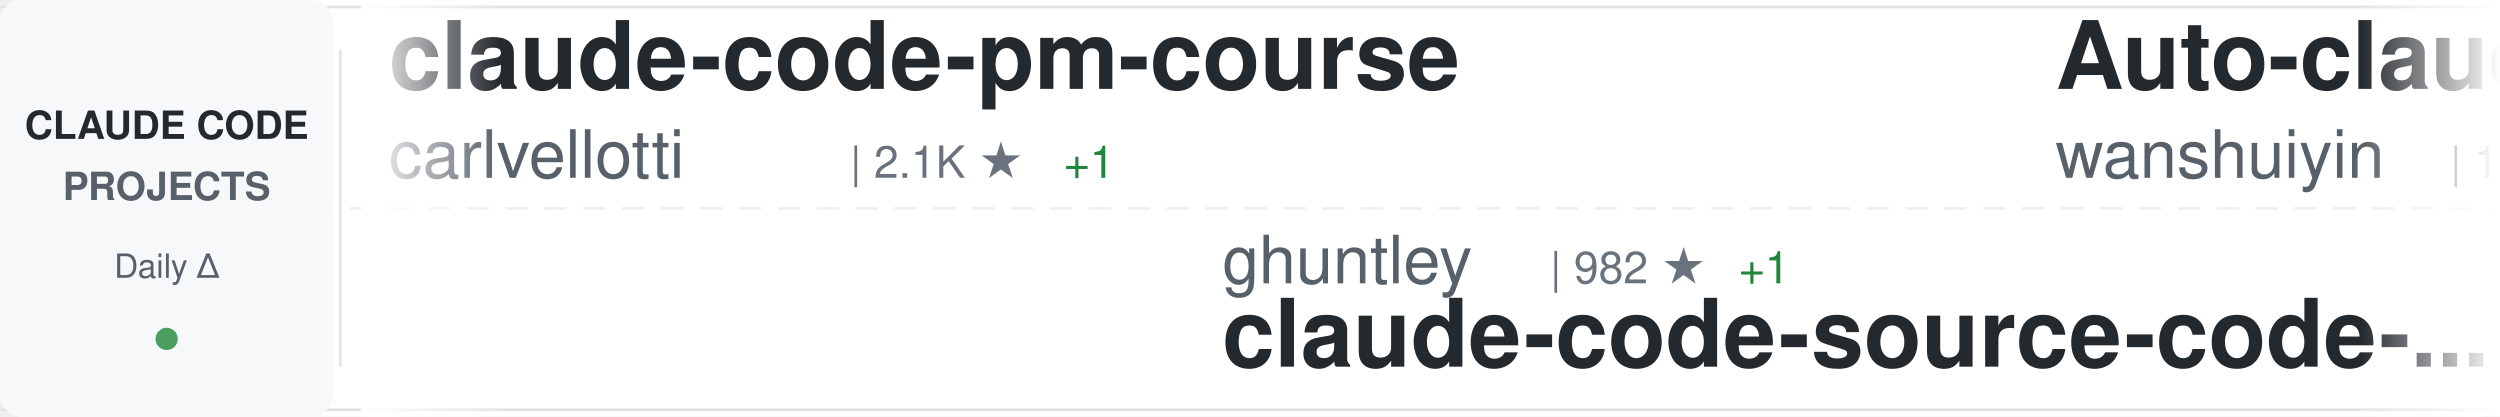
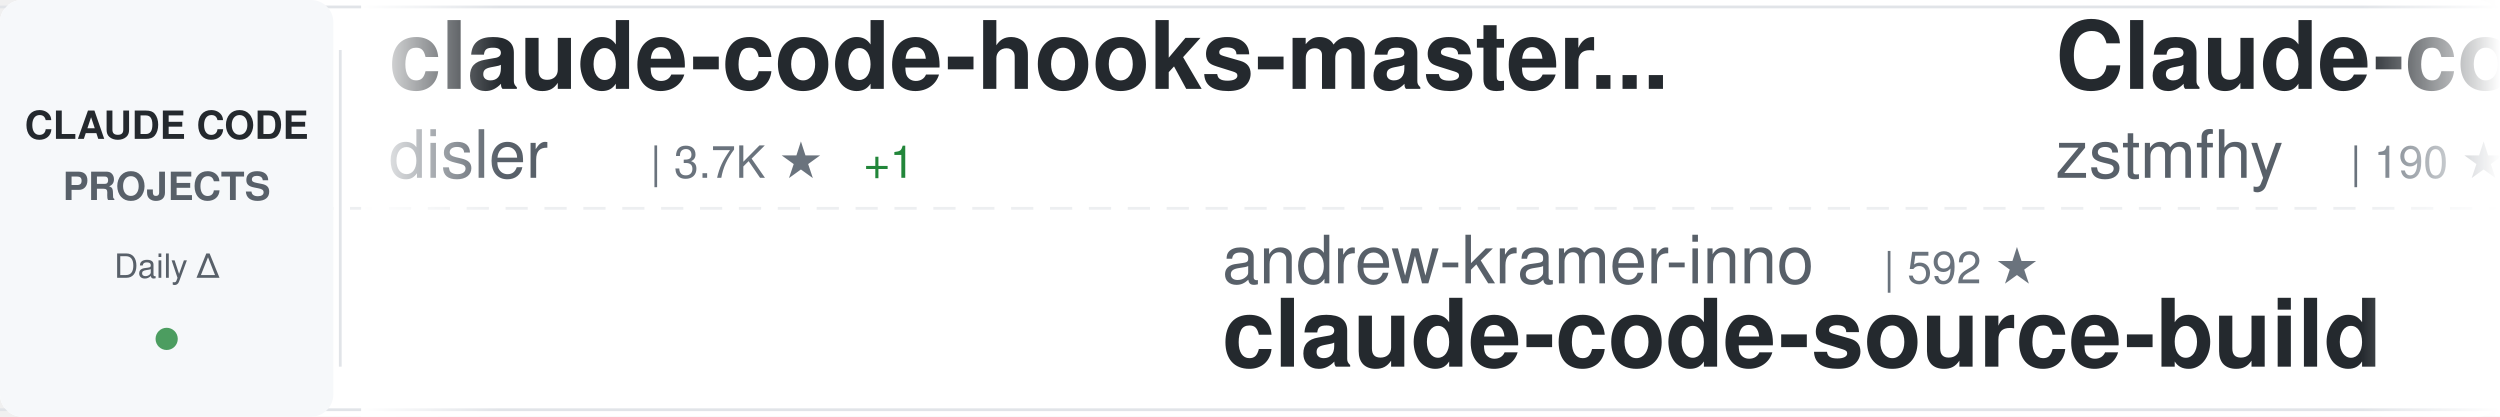
<svg xmlns="http://www.w3.org/2000/svg" width="900" height="150">
  <defs>
    <linearGradient id="awesomeLeftFade" x1="0%" y1="0%" x2="100%" y2="0%">
      <stop offset="0%" style="stop-color:#ffffff;stop-opacity:1" />
      <stop offset="100%" style="stop-color:#ffffff;stop-opacity:0" />
    </linearGradient>
    <linearGradient id="awesomeRightFade" x1="0%" y1="0%" x2="100%" y2="0%">
      <stop offset="0%" style="stop-color:#ffffff;stop-opacity:0" />
      <stop offset="100%" style="stop-color:#ffffff;stop-opacity:1" />
    </linearGradient>
  </defs>
  <rect width="900" height="150" fill="#ffffff" rx="8" />
  <rect x="0" y="2" width="900" height="1" fill="#e1e4e8" />
  <rect x="0" y="147" width="900" height="1" fill="#e1e4e8" />
  <line x1="0" y1="75" x2="900" y2="75" stroke="#e1e4e8" stroke-width="1" stroke-dasharray="8 6" opacity="0.6" />
  <rect x="0" y="0" width="120" height="150" fill="#f6f8fa" rx="8" />
  <text x="60" y="50" font-family="-apple-system, BlinkMacSystemFont, 'Segoe UI', Helvetica, Arial, sans-serif" font-size="14" font-weight="600" fill="#24292e" text-anchor="middle">CLAUDE CODE</text>
  <text x="60" y="72" font-family="-apple-system, BlinkMacSystemFont, 'Segoe UI', Helvetica, Arial, sans-serif" font-size="14" font-weight="600" fill="#586069" text-anchor="middle">PROJECTS</text>
  <text x="60" y="100" font-family="-apple-system, BlinkMacSystemFont, 'Segoe UI', Helvetica, Arial, sans-serif" font-size="12" font-weight="500" fill="#586069" text-anchor="middle">Daily Δ</text>
  <circle cx="60" cy="122" r="4" fill="#22863a" opacity="0.8" />
  <rect x="122" y="18" width="1" height="114" fill="#e1e4e8" />
  <clipPath id="awesomeTickerClip">
    <rect x="130" y="0" width="770" height="150" />
  </clipPath>
  <g clip-path="url(#awesomeTickerClip)">
    <g id="awesomeTickerItems">
      <animateTransform attributeName="transform" attributeType="XML" type="translate" from="0 0" to="-3000 0" dur="54s" repeatCount="indefinite" />
      <g transform="translate(0, 0)">
-         <text x="140" y="32" font-family="-apple-system, BlinkMacSystemFont, 'Segoe UI', Helvetica, Arial, sans-serif" font-size="34" font-weight="600" fill="#24292e">claude-code-pm-course</text>
-         <text x="140" y="64" font-family="-apple-system, BlinkMacSystemFont, 'Segoe UI', Helvetica, Arial, sans-serif" font-size="24" font-weight="400" fill="#586069">carlvellotti</text>
-         <text x="306" y="64" font-family="-apple-system, BlinkMacSystemFont, 'Segoe UI', Helvetica, Arial, sans-serif" font-size="16" font-weight="500" fill="#6a737d">| 2.1K ★</text>
-         <text x="383" y="64" font-family="-apple-system, BlinkMacSystemFont, 'Segoe UI', Helvetica, Arial, sans-serif" font-size="16" font-weight="500" fill="#22863a"> +1</text>
+         <text x="140" y="32" font-family="-apple-system, BlinkMacSystemFont, 'Segoe UI', Helvetica, Arial, sans-serif" font-size="34" font-weight="600" fill="#24292e">claude-code-hooks-master...</text>
+         <text x="140" y="64" font-family="-apple-system, BlinkMacSystemFont, 'Segoe UI', Helvetica, Arial, sans-serif" font-size="24" font-weight="400" fill="#586069">disler</text>
+         <text x="234" y="64" font-family="-apple-system, BlinkMacSystemFont, 'Segoe UI', Helvetica, Arial, sans-serif" font-size="16" font-weight="500" fill="#6a737d">| 3.7K ★</text>
+         <text x="311" y="64" font-family="-apple-system, BlinkMacSystemFont, 'Segoe UI', Helvetica, Arial, sans-serif" font-size="16" font-weight="500" fill="#22863a"> +1</text>
      </g>
      <g transform="translate(300, 0)">
-         <text x="140" y="102" font-family="-apple-system, BlinkMacSystemFont, 'Segoe UI', Helvetica, Arial, sans-serif" font-size="24" font-weight="400" fill="#586069">ghuntley</text>
-         <text x="258" y="102" font-family="-apple-system, BlinkMacSystemFont, 'Segoe UI', Helvetica, Arial, sans-serif" font-size="16" font-weight="500" fill="#6a737d">| 982 ★</text>
-         <text x="326" y="102" font-family="-apple-system, BlinkMacSystemFont, 'Segoe UI', Helvetica, Arial, sans-serif" font-size="16" font-weight="500" fill="#22863a"> +1</text>
-         <text x="140" y="132" font-family="-apple-system, BlinkMacSystemFont, 'Segoe UI', Helvetica, Arial, sans-serif" font-size="34" font-weight="600" fill="#24292e">claude-code-source-code-...</text>
+         <text x="140" y="102" font-family="-apple-system, BlinkMacSystemFont, 'Segoe UI', Helvetica, Arial, sans-serif" font-size="24" font-weight="400" fill="#586069">andrew-kramer-inno</text>
+         <text x="378" y="102" font-family="-apple-system, BlinkMacSystemFont, 'Segoe UI', Helvetica, Arial, sans-serif" font-size="16" font-weight="500" fill="#6a737d">| 592 ★</text>
+         <text x="140" y="132" font-family="-apple-system, BlinkMacSystemFont, 'Segoe UI', Helvetica, Arial, sans-serif" font-size="34" font-weight="600" fill="#24292e">claude-code-source-build</text>
      </g>
      <g transform="translate(600, 0)">
-         <text x="140" y="32" font-family="-apple-system, BlinkMacSystemFont, 'Segoe UI', Helvetica, Arial, sans-serif" font-size="34" font-weight="600" fill="#24292e">Auto-claude-code-researc...</text>
-         <text x="140" y="64" font-family="-apple-system, BlinkMacSystemFont, 'Segoe UI', Helvetica, Arial, sans-serif" font-size="24" font-weight="400" fill="#586069">wanshuiyin</text>
-         <text x="282" y="64" font-family="-apple-system, BlinkMacSystemFont, 'Segoe UI', Helvetica, Arial, sans-serif" font-size="16" font-weight="500" fill="#6a737d">| 11.8K ★</text>
-         <text x="368" y="64" font-family="-apple-system, BlinkMacSystemFont, 'Segoe UI', Helvetica, Arial, sans-serif" font-size="16" font-weight="500" fill="#22863a"> +110</text>
+         <text x="140" y="32" font-family="-apple-system, BlinkMacSystemFont, 'Segoe UI', Helvetica, Arial, sans-serif" font-size="34" font-weight="600" fill="#24292e">Claude-code</text>
+         <text x="140" y="64" font-family="-apple-system, BlinkMacSystemFont, 'Segoe UI', Helvetica, Arial, sans-serif" font-size="24" font-weight="400" fill="#586069">zstmfhy</text>
+         <text x="246" y="64" font-family="-apple-system, BlinkMacSystemFont, 'Segoe UI', Helvetica, Arial, sans-serif" font-size="16" font-weight="500" fill="#6a737d">| 190 ★</text>
      </g>
      <g transform="translate(900, 0)">
-         <text x="140" y="102" font-family="-apple-system, BlinkMacSystemFont, 'Segoe UI', Helvetica, Arial, sans-serif" font-size="24" font-weight="400" fill="#586069">musistudio</text>
-         <text x="282" y="102" font-family="-apple-system, BlinkMacSystemFont, 'Segoe UI', Helvetica, Arial, sans-serif" font-size="16" font-weight="500" fill="#6a737d">| 34.8K ★</text>
-         <text x="368" y="102" font-family="-apple-system, BlinkMacSystemFont, 'Segoe UI', Helvetica, Arial, sans-serif" font-size="16" font-weight="500" fill="#22863a"> +28</text>
-         <text x="140" y="132" font-family="-apple-system, BlinkMacSystemFont, 'Segoe UI', Helvetica, Arial, sans-serif" font-size="34" font-weight="600" fill="#24292e">claude-code-router</text>
+         <text x="140" y="102" font-family="-apple-system, BlinkMacSystemFont, 'Segoe UI', Helvetica, Arial, sans-serif" font-size="24" font-weight="400" fill="#586069">anthropics</text>
+         <text x="282" y="102" font-family="-apple-system, BlinkMacSystemFont, 'Segoe UI', Helvetica, Arial, sans-serif" font-size="16" font-weight="500" fill="#6a737d">| 7.9K ★</text>
+         <text x="359" y="102" font-family="-apple-system, BlinkMacSystemFont, 'Segoe UI', Helvetica, Arial, sans-serif" font-size="16" font-weight="500" fill="#22863a"> +14</text>
+         <text x="140" y="132" font-family="-apple-system, BlinkMacSystemFont, 'Segoe UI', Helvetica, Arial, sans-serif" font-size="34" font-weight="600" fill="#24292e">claude-code-action</text>
      </g>
      <g transform="translate(1200, 0)">
+         <text x="140" y="32" font-family="-apple-system, BlinkMacSystemFont, 'Segoe UI', Helvetica, Arial, sans-serif" font-size="34" font-weight="600" fill="#24292e">ralph-claude-code</text>
+         <text x="140" y="64" font-family="-apple-system, BlinkMacSystemFont, 'Segoe UI', Helvetica, Arial, sans-serif" font-size="24" font-weight="400" fill="#586069">frankbria</text>
+         <text x="270" y="64" font-family="-apple-system, BlinkMacSystemFont, 'Segoe UI', Helvetica, Arial, sans-serif" font-size="16" font-weight="500" fill="#6a737d">| 9.3K ★</text>
+         <text x="347" y="64" font-family="-apple-system, BlinkMacSystemFont, 'Segoe UI', Helvetica, Arial, sans-serif" font-size="16" font-weight="500" fill="#22863a"> +9</text>
+       </g>
+       <g transform="translate(1500, 0)">
+         <text x="140" y="102" font-family="-apple-system, BlinkMacSystemFont, 'Segoe UI', Helvetica, Arial, sans-serif" font-size="24" font-weight="400" fill="#586069">ChinaSiro</text>
+         <text x="270" y="102" font-family="-apple-system, BlinkMacSystemFont, 'Segoe UI', Helvetica, Arial, sans-serif" font-size="16" font-weight="500" fill="#6a737d">| 9.4K ★</text>
+         <text x="347" y="102" font-family="-apple-system, BlinkMacSystemFont, 'Segoe UI', Helvetica, Arial, sans-serif" font-size="16" font-weight="500" fill="#22863a"> +9</text>
+         <text x="140" y="132" font-family="-apple-system, BlinkMacSystemFont, 'Segoe UI', Helvetica, Arial, sans-serif" font-size="34" font-weight="600" fill="#24292e">claude-code-sourcemap</text>
+       </g>
+       <g transform="translate(1800, 0)">
        <text x="140" y="32" font-family="-apple-system, BlinkMacSystemFont, 'Segoe UI', Helvetica, Arial, sans-serif" font-size="34" font-weight="600" fill="#24292e">claude-code-source-code</text>
        <text x="140" y="64" font-family="-apple-system, BlinkMacSystemFont, 'Segoe UI', Helvetica, Arial, sans-serif" font-size="24" font-weight="400" fill="#586069">777genius</text>
        <text x="270" y="64" font-family="-apple-system, BlinkMacSystemFont, 'Segoe UI', Helvetica, Arial, sans-serif" font-size="16" font-weight="500" fill="#6a737d">| 914 ★</text>
      </g>
-       <g transform="translate(1500, 0)">
-         <text x="140" y="102" font-family="-apple-system, BlinkMacSystemFont, 'Segoe UI', Helvetica, Arial, sans-serif" font-size="24" font-weight="400" fill="#586069">KPR111</text>
-         <text x="234" y="102" font-family="-apple-system, BlinkMacSystemFont, 'Segoe UI', Helvetica, Arial, sans-serif" font-size="16" font-weight="500" fill="#6a737d">| 18 ★</text>
-         <text x="140" y="132" font-family="-apple-system, BlinkMacSystemFont, 'Segoe UI', Helvetica, Arial, sans-serif" font-size="34" font-weight="600" fill="#24292e">Claude-Code</text>
-       </g>
-       <g transform="translate(1800, 0)">
-         <text x="140" y="32" font-family="-apple-system, BlinkMacSystemFont, 'Segoe UI', Helvetica, Arial, sans-serif" font-size="34" font-weight="600" fill="#24292e">awesome-claude-code</text>
-         <text x="140" y="64" font-family="-apple-system, BlinkMacSystemFont, 'Segoe UI', Helvetica, Arial, sans-serif" font-size="24" font-weight="400" fill="#586069">jqueryscript</text>
-         <text x="306" y="64" font-family="-apple-system, BlinkMacSystemFont, 'Segoe UI', Helvetica, Arial, sans-serif" font-size="16" font-weight="500" fill="#6a737d">| 415 ★</text>
-         <text x="374" y="64" font-family="-apple-system, BlinkMacSystemFont, 'Segoe UI', Helvetica, Arial, sans-serif" font-size="16" font-weight="500" fill="#22863a"> +3</text>
-       </g>
      <g transform="translate(2100, 0)">
-         <text x="140" y="102" font-family="-apple-system, BlinkMacSystemFont, 'Segoe UI', Helvetica, Arial, sans-serif" font-size="24" font-weight="400" fill="#586069">luongnv89</text>
-         <text x="270" y="102" font-family="-apple-system, BlinkMacSystemFont, 'Segoe UI', Helvetica, Arial, sans-serif" font-size="16" font-weight="500" fill="#6a737d">| 36.2K ★</text>
-         <text x="356" y="102" font-family="-apple-system, BlinkMacSystemFont, 'Segoe UI', Helvetica, Arial, sans-serif" font-size="16" font-weight="500" fill="#22863a"> +512</text>
-         <text x="140" y="132" font-family="-apple-system, BlinkMacSystemFont, 'Segoe UI', Helvetica, Arial, sans-serif" font-size="34" font-weight="600" fill="#24292e">claude-howto</text>
+         <text x="140" y="102" font-family="-apple-system, BlinkMacSystemFont, 'Segoe UI', Helvetica, Arial, sans-serif" font-size="24" font-weight="400" fill="#586069">feiskyer</text>
+         <text x="258" y="102" font-family="-apple-system, BlinkMacSystemFont, 'Segoe UI', Helvetica, Arial, sans-serif" font-size="16" font-weight="500" fill="#6a737d">| 1.5K ★</text>
+         <text x="335" y="102" font-family="-apple-system, BlinkMacSystemFont, 'Segoe UI', Helvetica, Arial, sans-serif" font-size="16" font-weight="500" fill="#22863a"> +2</text>
+         <text x="140" y="132" font-family="-apple-system, BlinkMacSystemFont, 'Segoe UI', Helvetica, Arial, sans-serif" font-size="34" font-weight="600" fill="#24292e">claude-code-settings</text>
      </g>
      <g transform="translate(2400, 0)">
-         <text x="140" y="32" font-family="-apple-system, BlinkMacSystemFont, 'Segoe UI', Helvetica, Arial, sans-serif" font-size="34" font-weight="600" fill="#24292e">Claude-Code-Workflow</text>
-         <text x="140" y="64" font-family="-apple-system, BlinkMacSystemFont, 'Segoe UI', Helvetica, Arial, sans-serif" font-size="24" font-weight="400" fill="#586069">catlog22</text>
-         <text x="258" y="64" font-family="-apple-system, BlinkMacSystemFont, 'Segoe UI', Helvetica, Arial, sans-serif" font-size="16" font-weight="500" fill="#6a737d">| 2.1K ★</text>
-         <text x="335" y="64" font-family="-apple-system, BlinkMacSystemFont, 'Segoe UI', Helvetica, Arial, sans-serif" font-size="16" font-weight="500" fill="#22863a"> +10</text>
+         <text x="140" y="32" font-family="-apple-system, BlinkMacSystemFont, 'Segoe UI', Helvetica, Arial, sans-serif" font-size="34" font-weight="600" fill="#24292e">claude-code-tudou</text>
+         <text x="140" y="64" font-family="-apple-system, BlinkMacSystemFont, 'Segoe UI', Helvetica, Arial, sans-serif" font-size="24" font-weight="400" fill="#586069">AICoderTudou</text>
+         <text x="306" y="64" font-family="-apple-system, BlinkMacSystemFont, 'Segoe UI', Helvetica, Arial, sans-serif" font-size="16" font-weight="500" fill="#6a737d">| 500 ★</text>
      </g>
      <g transform="translate(2700, 0)">
-         <text x="140" y="102" font-family="-apple-system, BlinkMacSystemFont, 'Segoe UI', Helvetica, Arial, sans-serif" font-size="24" font-weight="400" fill="#586069">Pimzino</text>
-         <text x="246" y="102" font-family="-apple-system, BlinkMacSystemFont, 'Segoe UI', Helvetica, Arial, sans-serif" font-size="16" font-weight="500" fill="#6a737d">| 3.8K ★</text>
-         <text x="323" y="102" font-family="-apple-system, BlinkMacSystemFont, 'Segoe UI', Helvetica, Arial, sans-serif" font-size="16" font-weight="500" fill="#22863a"> +1</text>
-         <text x="140" y="132" font-family="-apple-system, BlinkMacSystemFont, 'Segoe UI', Helvetica, Arial, sans-serif" font-size="34" font-weight="600" fill="#24292e">claude-code-spec-workflo...</text>
+         <text x="140" y="102" font-family="-apple-system, BlinkMacSystemFont, 'Segoe UI', Helvetica, Arial, sans-serif" font-size="24" font-weight="400" fill="#586069">oboard</text>
+         <text x="234" y="102" font-family="-apple-system, BlinkMacSystemFont, 'Segoe UI', Helvetica, Arial, sans-serif" font-size="16" font-weight="500" fill="#6a737d">| 3.2K ★</text>
+         <text x="311" y="102" font-family="-apple-system, BlinkMacSystemFont, 'Segoe UI', Helvetica, Arial, sans-serif" font-size="16" font-weight="500" fill="#22863a"> +5</text>
+         <text x="140" y="132" font-family="-apple-system, BlinkMacSystemFont, 'Segoe UI', Helvetica, Arial, sans-serif" font-size="34" font-weight="600" fill="#24292e">claude-code-rev</text>
      </g>
      <g transform="translate(3000, 0)">
-         <text x="140" y="32" font-family="-apple-system, BlinkMacSystemFont, 'Segoe UI', Helvetica, Arial, sans-serif" font-size="34" font-weight="600" fill="#24292e">claude-code-pm-course</text>
-         <text x="140" y="64" font-family="-apple-system, BlinkMacSystemFont, 'Segoe UI', Helvetica, Arial, sans-serif" font-size="24" font-weight="400" fill="#586069">carlvellotti</text>
-         <text x="306" y="64" font-family="-apple-system, BlinkMacSystemFont, 'Segoe UI', Helvetica, Arial, sans-serif" font-size="16" font-weight="500" fill="#6a737d">| 2.1K ★</text>
-         <text x="383" y="64" font-family="-apple-system, BlinkMacSystemFont, 'Segoe UI', Helvetica, Arial, sans-serif" font-size="16" font-weight="500" fill="#22863a"> +1</text>
+         <text x="140" y="32" font-family="-apple-system, BlinkMacSystemFont, 'Segoe UI', Helvetica, Arial, sans-serif" font-size="34" font-weight="600" fill="#24292e">claude-code-hooks-master...</text>
+         <text x="140" y="64" font-family="-apple-system, BlinkMacSystemFont, 'Segoe UI', Helvetica, Arial, sans-serif" font-size="24" font-weight="400" fill="#586069">disler</text>
+         <text x="234" y="64" font-family="-apple-system, BlinkMacSystemFont, 'Segoe UI', Helvetica, Arial, sans-serif" font-size="16" font-weight="500" fill="#6a737d">| 3.7K ★</text>
+         <text x="311" y="64" font-family="-apple-system, BlinkMacSystemFont, 'Segoe UI', Helvetica, Arial, sans-serif" font-size="16" font-weight="500" fill="#22863a"> +1</text>
      </g>
      <g transform="translate(3300, 0)">
-         <text x="140" y="102" font-family="-apple-system, BlinkMacSystemFont, 'Segoe UI', Helvetica, Arial, sans-serif" font-size="24" font-weight="400" fill="#586069">ghuntley</text>
-         <text x="258" y="102" font-family="-apple-system, BlinkMacSystemFont, 'Segoe UI', Helvetica, Arial, sans-serif" font-size="16" font-weight="500" fill="#6a737d">| 982 ★</text>
-         <text x="326" y="102" font-family="-apple-system, BlinkMacSystemFont, 'Segoe UI', Helvetica, Arial, sans-serif" font-size="16" font-weight="500" fill="#22863a"> +1</text>
-         <text x="140" y="132" font-family="-apple-system, BlinkMacSystemFont, 'Segoe UI', Helvetica, Arial, sans-serif" font-size="34" font-weight="600" fill="#24292e">claude-code-source-code-...</text>
+         <text x="140" y="102" font-family="-apple-system, BlinkMacSystemFont, 'Segoe UI', Helvetica, Arial, sans-serif" font-size="24" font-weight="400" fill="#586069">andrew-kramer-inno</text>
+         <text x="378" y="102" font-family="-apple-system, BlinkMacSystemFont, 'Segoe UI', Helvetica, Arial, sans-serif" font-size="16" font-weight="500" fill="#6a737d">| 592 ★</text>
+         <text x="140" y="132" font-family="-apple-system, BlinkMacSystemFont, 'Segoe UI', Helvetica, Arial, sans-serif" font-size="34" font-weight="600" fill="#24292e">claude-code-source-build</text>
      </g>
      <g transform="translate(3600, 0)">
-         <text x="140" y="32" font-family="-apple-system, BlinkMacSystemFont, 'Segoe UI', Helvetica, Arial, sans-serif" font-size="34" font-weight="600" fill="#24292e">Auto-claude-code-researc...</text>
-         <text x="140" y="64" font-family="-apple-system, BlinkMacSystemFont, 'Segoe UI', Helvetica, Arial, sans-serif" font-size="24" font-weight="400" fill="#586069">wanshuiyin</text>
-         <text x="282" y="64" font-family="-apple-system, BlinkMacSystemFont, 'Segoe UI', Helvetica, Arial, sans-serif" font-size="16" font-weight="500" fill="#6a737d">| 11.8K ★</text>
-         <text x="368" y="64" font-family="-apple-system, BlinkMacSystemFont, 'Segoe UI', Helvetica, Arial, sans-serif" font-size="16" font-weight="500" fill="#22863a"> +110</text>
+         <text x="140" y="32" font-family="-apple-system, BlinkMacSystemFont, 'Segoe UI', Helvetica, Arial, sans-serif" font-size="34" font-weight="600" fill="#24292e">Claude-code</text>
+         <text x="140" y="64" font-family="-apple-system, BlinkMacSystemFont, 'Segoe UI', Helvetica, Arial, sans-serif" font-size="24" font-weight="400" fill="#586069">zstmfhy</text>
+         <text x="246" y="64" font-family="-apple-system, BlinkMacSystemFont, 'Segoe UI', Helvetica, Arial, sans-serif" font-size="16" font-weight="500" fill="#6a737d">| 190 ★</text>
      </g>
      <g transform="translate(3900, 0)">
-         <text x="140" y="102" font-family="-apple-system, BlinkMacSystemFont, 'Segoe UI', Helvetica, Arial, sans-serif" font-size="24" font-weight="400" fill="#586069">musistudio</text>
-         <text x="282" y="102" font-family="-apple-system, BlinkMacSystemFont, 'Segoe UI', Helvetica, Arial, sans-serif" font-size="16" font-weight="500" fill="#6a737d">| 34.8K ★</text>
-         <text x="368" y="102" font-family="-apple-system, BlinkMacSystemFont, 'Segoe UI', Helvetica, Arial, sans-serif" font-size="16" font-weight="500" fill="#22863a"> +28</text>
-         <text x="140" y="132" font-family="-apple-system, BlinkMacSystemFont, 'Segoe UI', Helvetica, Arial, sans-serif" font-size="34" font-weight="600" fill="#24292e">claude-code-router</text>
+         <text x="140" y="102" font-family="-apple-system, BlinkMacSystemFont, 'Segoe UI', Helvetica, Arial, sans-serif" font-size="24" font-weight="400" fill="#586069">anthropics</text>
+         <text x="282" y="102" font-family="-apple-system, BlinkMacSystemFont, 'Segoe UI', Helvetica, Arial, sans-serif" font-size="16" font-weight="500" fill="#6a737d">| 7.9K ★</text>
+         <text x="359" y="102" font-family="-apple-system, BlinkMacSystemFont, 'Segoe UI', Helvetica, Arial, sans-serif" font-size="16" font-weight="500" fill="#22863a"> +14</text>
+         <text x="140" y="132" font-family="-apple-system, BlinkMacSystemFont, 'Segoe UI', Helvetica, Arial, sans-serif" font-size="34" font-weight="600" fill="#24292e">claude-code-action</text>
      </g>
    </g>
  </g>
  <rect x="130" y="0" width="50" height="150" fill="url(#awesomeLeftFade)" />
  <rect x="850" y="0" width="50" height="150" fill="url(#awesomeRightFade)" />
</svg>
